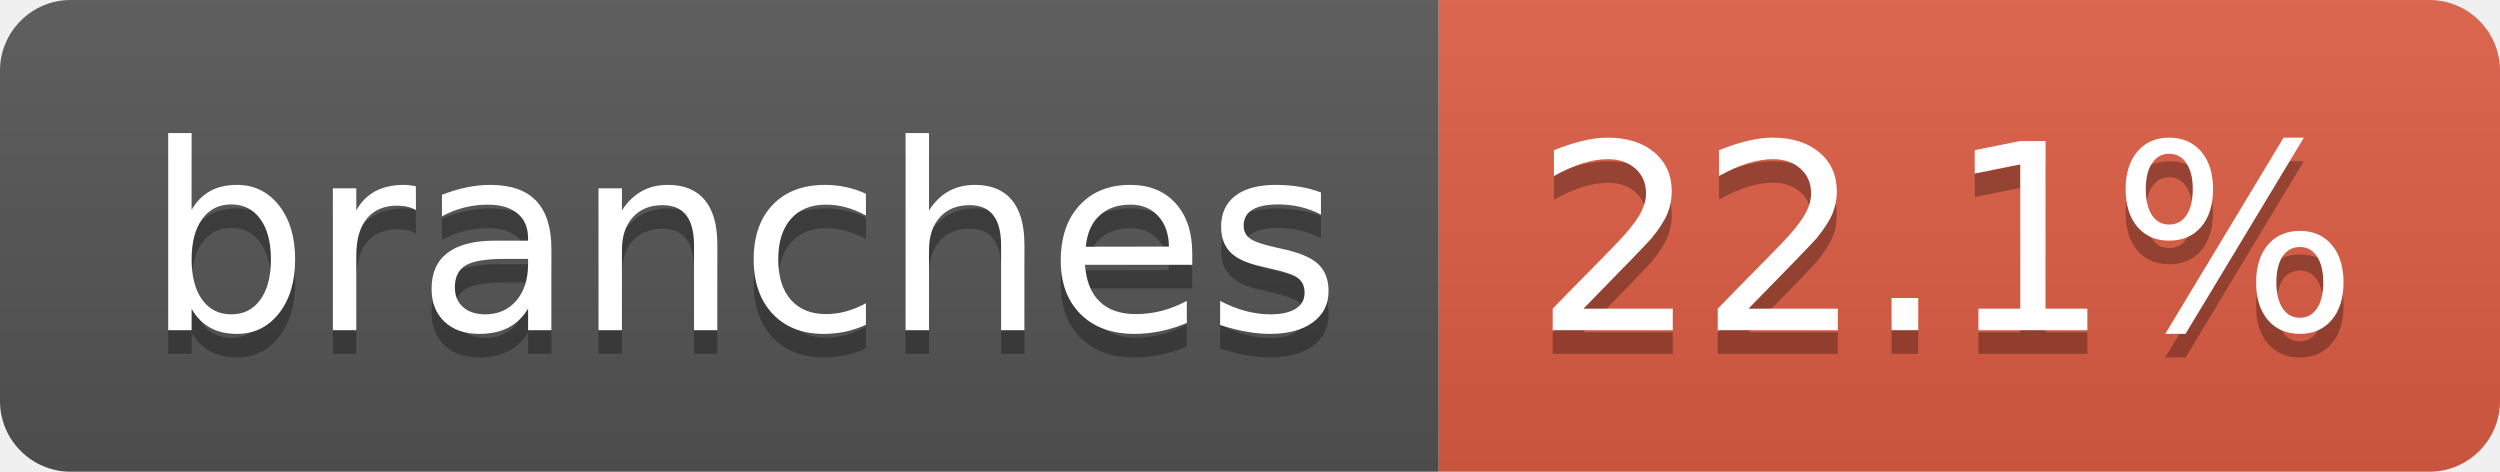
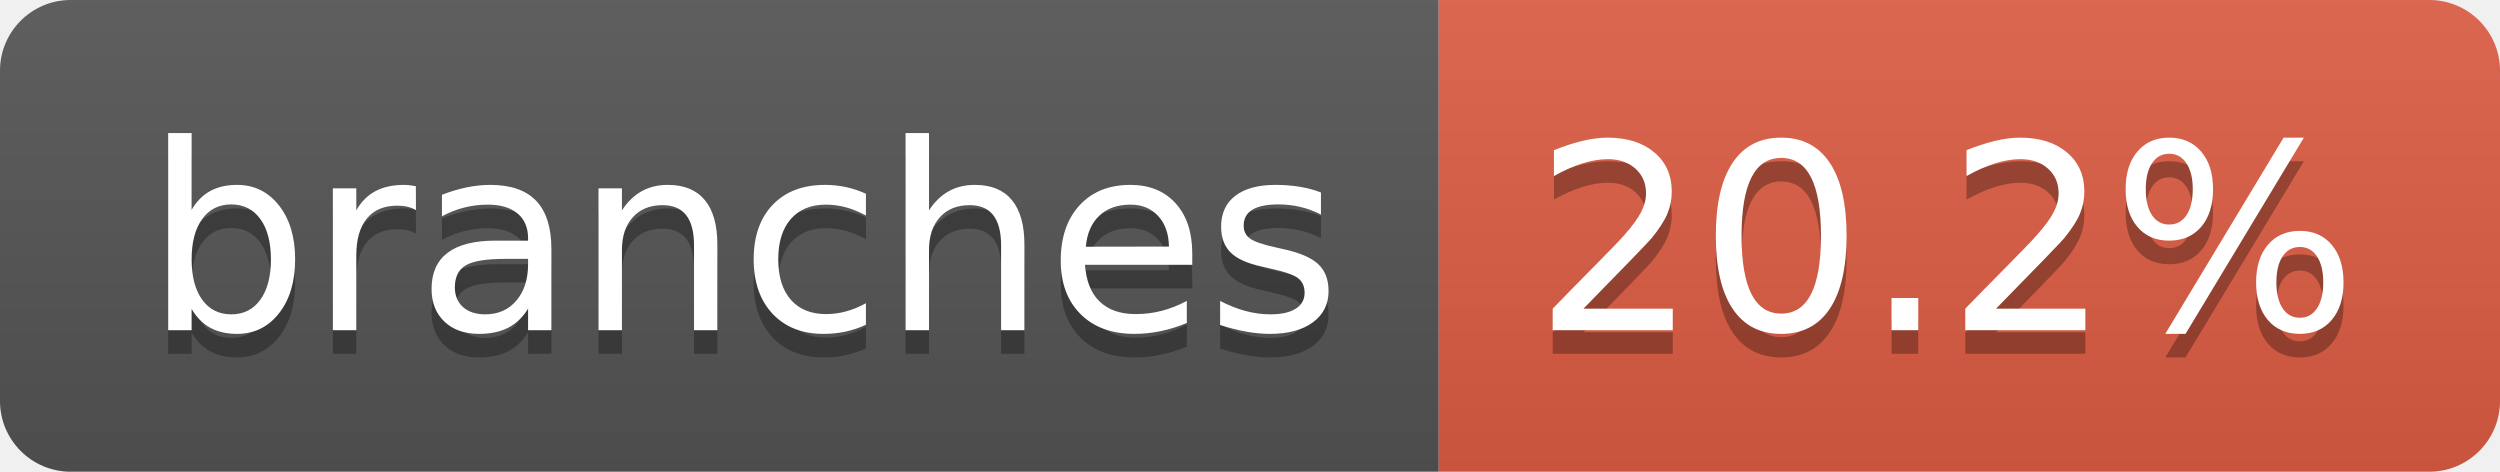
- <svg xmlns="http://www.w3.org/2000/svg" width="106" height="20" role="img" aria-label="branches: 22.1%">
+ <svg xmlns="http://www.w3.org/2000/svg" width="106" height="20" role="img" aria-label="branches: 20.2%">
  <linearGradient id="s" x2="0" y2="100%">
    <stop offset="0" stop-color="#bbb" stop-opacity=".1" />
    <stop offset="1" stop-opacity=".1" />
  </linearGradient>
  <clipPath id="r">
    <rect width="106" height="20" rx="3" fill="#fff" />
  </clipPath>
  <g clip-path="url(#r)">
    <rect width="61" height="20" fill="#555" />
    <rect x="61" width="45" height="20" fill="#e05d44" />
    <rect width="106" height="20" fill="url(#s)" />
  </g>
  <g fill="#fff" text-anchor="middle" font-family="Verdana,Geneva,DejaVu Sans,sans-serif" text-rendering="geometricPrecision" font-size="110">
    <text aria-hidden="true" x="315" y="150" fill="#010101" fill-opacity=".3" transform="scale(.1)" textLength="507">branches</text>
    <text x="315" y="140" transform="scale(.1)" fill="#fff" textLength="507">branches</text>
-     <text aria-hidden="true" x="825" y="150" fill="#010101" fill-opacity=".3" transform="scale(.1)" textLength="350">22.1%</text>
-     <text x="825" y="140" transform="scale(.1)" fill="#fff" textLength="350">22.1%</text>
+     <text aria-hidden="true" x="825" y="150" fill="#010101" fill-opacity=".3" transform="scale(.1)" textLength="350">20.2%</text>
+     <text x="825" y="140" transform="scale(.1)" fill="#fff" textLength="350">20.2%</text>
  </g>
</svg>
